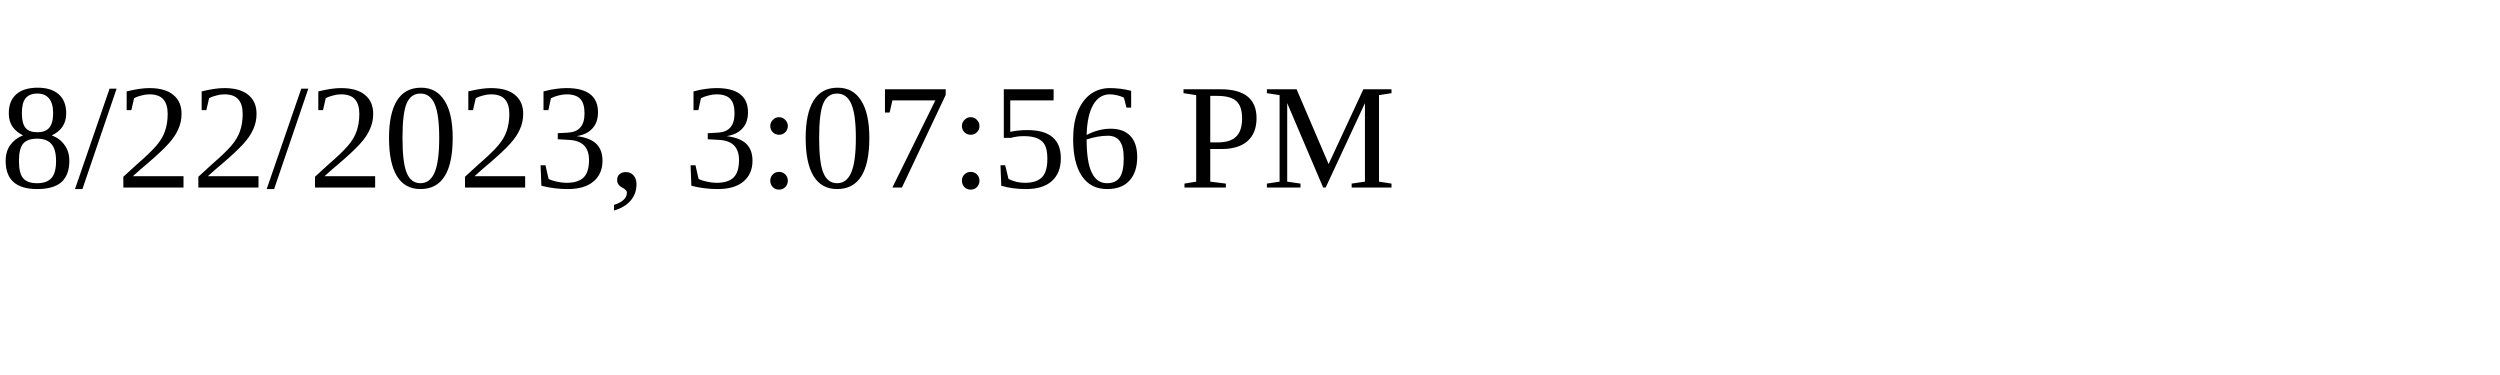
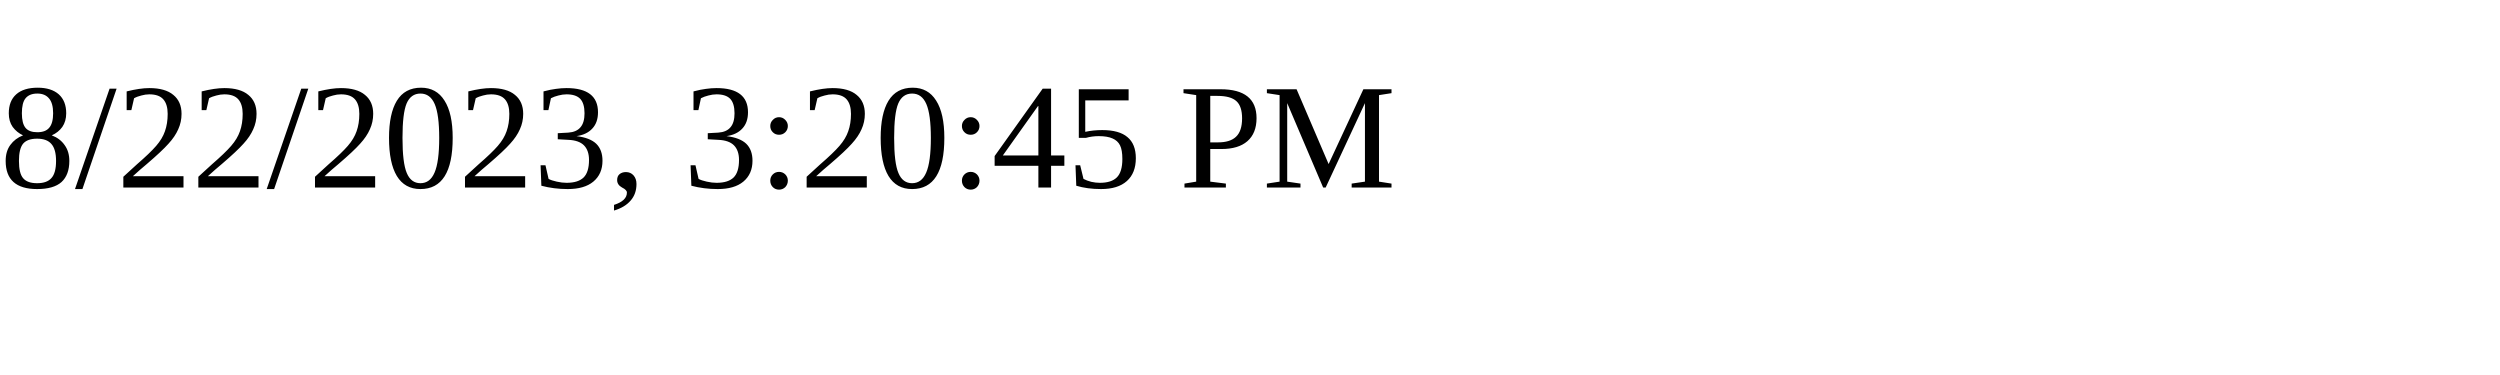
<svg xmlns="http://www.w3.org/2000/svg" height="30" width="200">
-   <text x="0" y="15">8/22/2023, 3:07:56 PM</text>
+   <text x="0" y="15">8/22/2023, 3:20:45 PM</text>
</svg>
